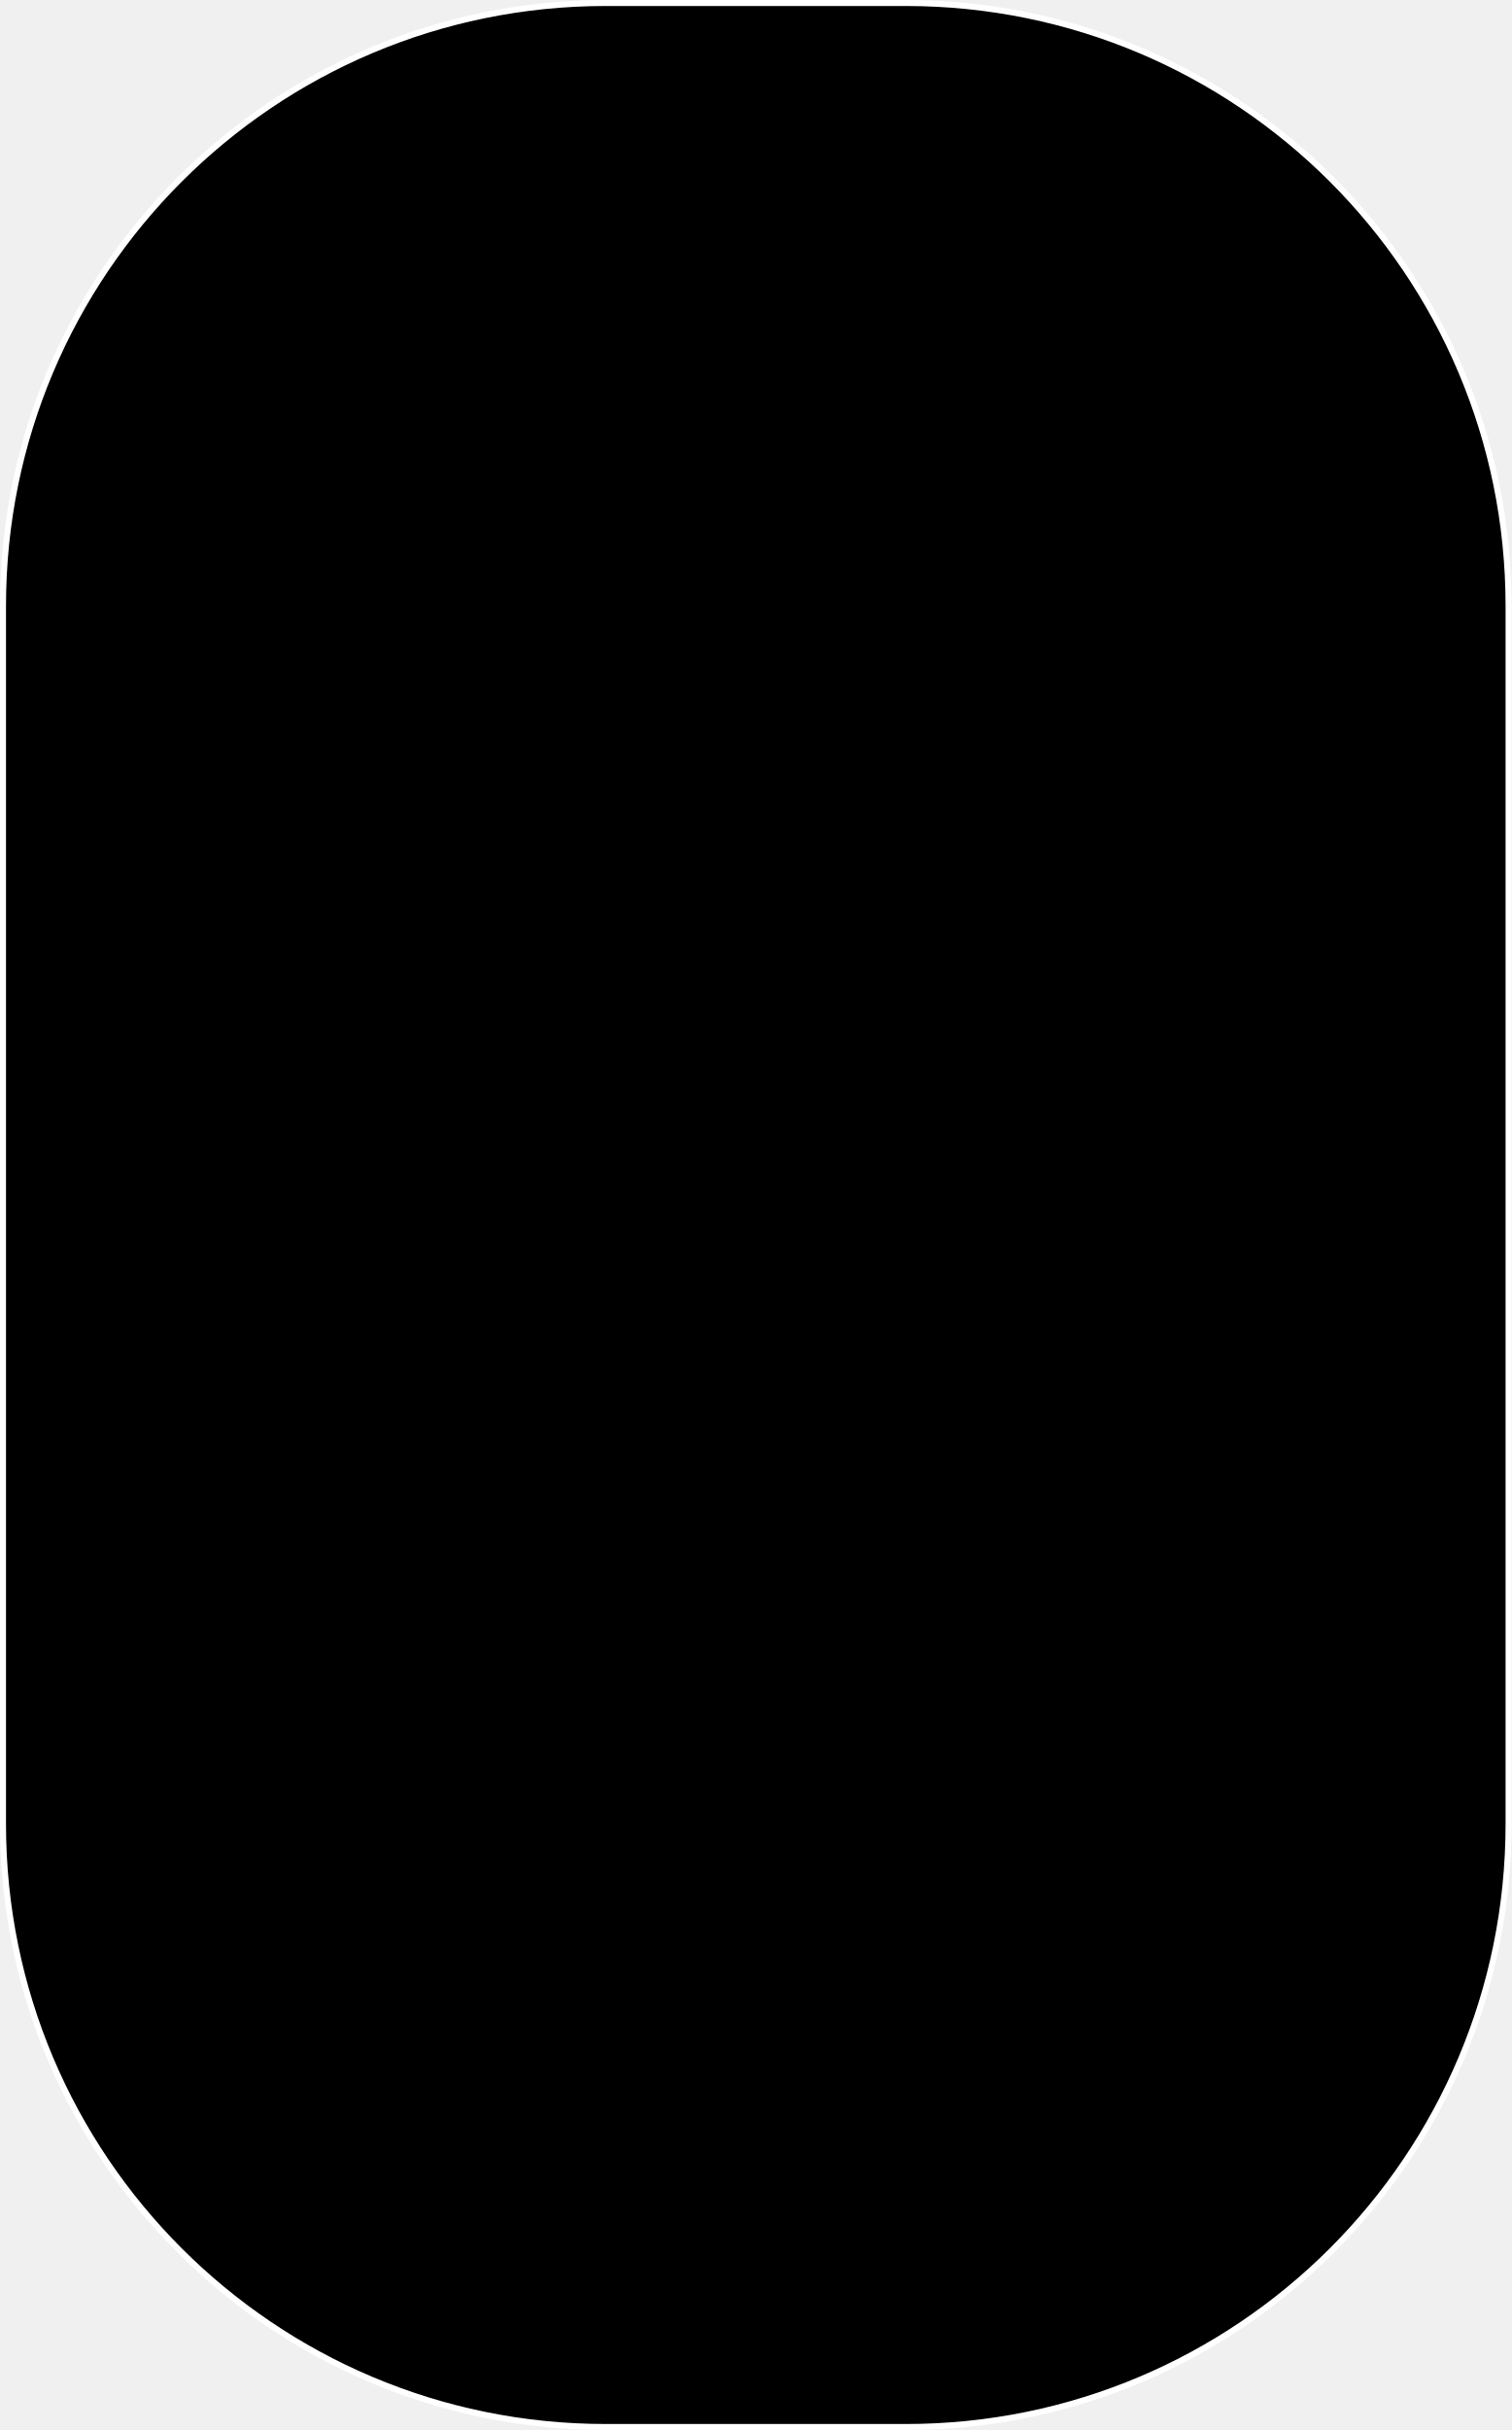
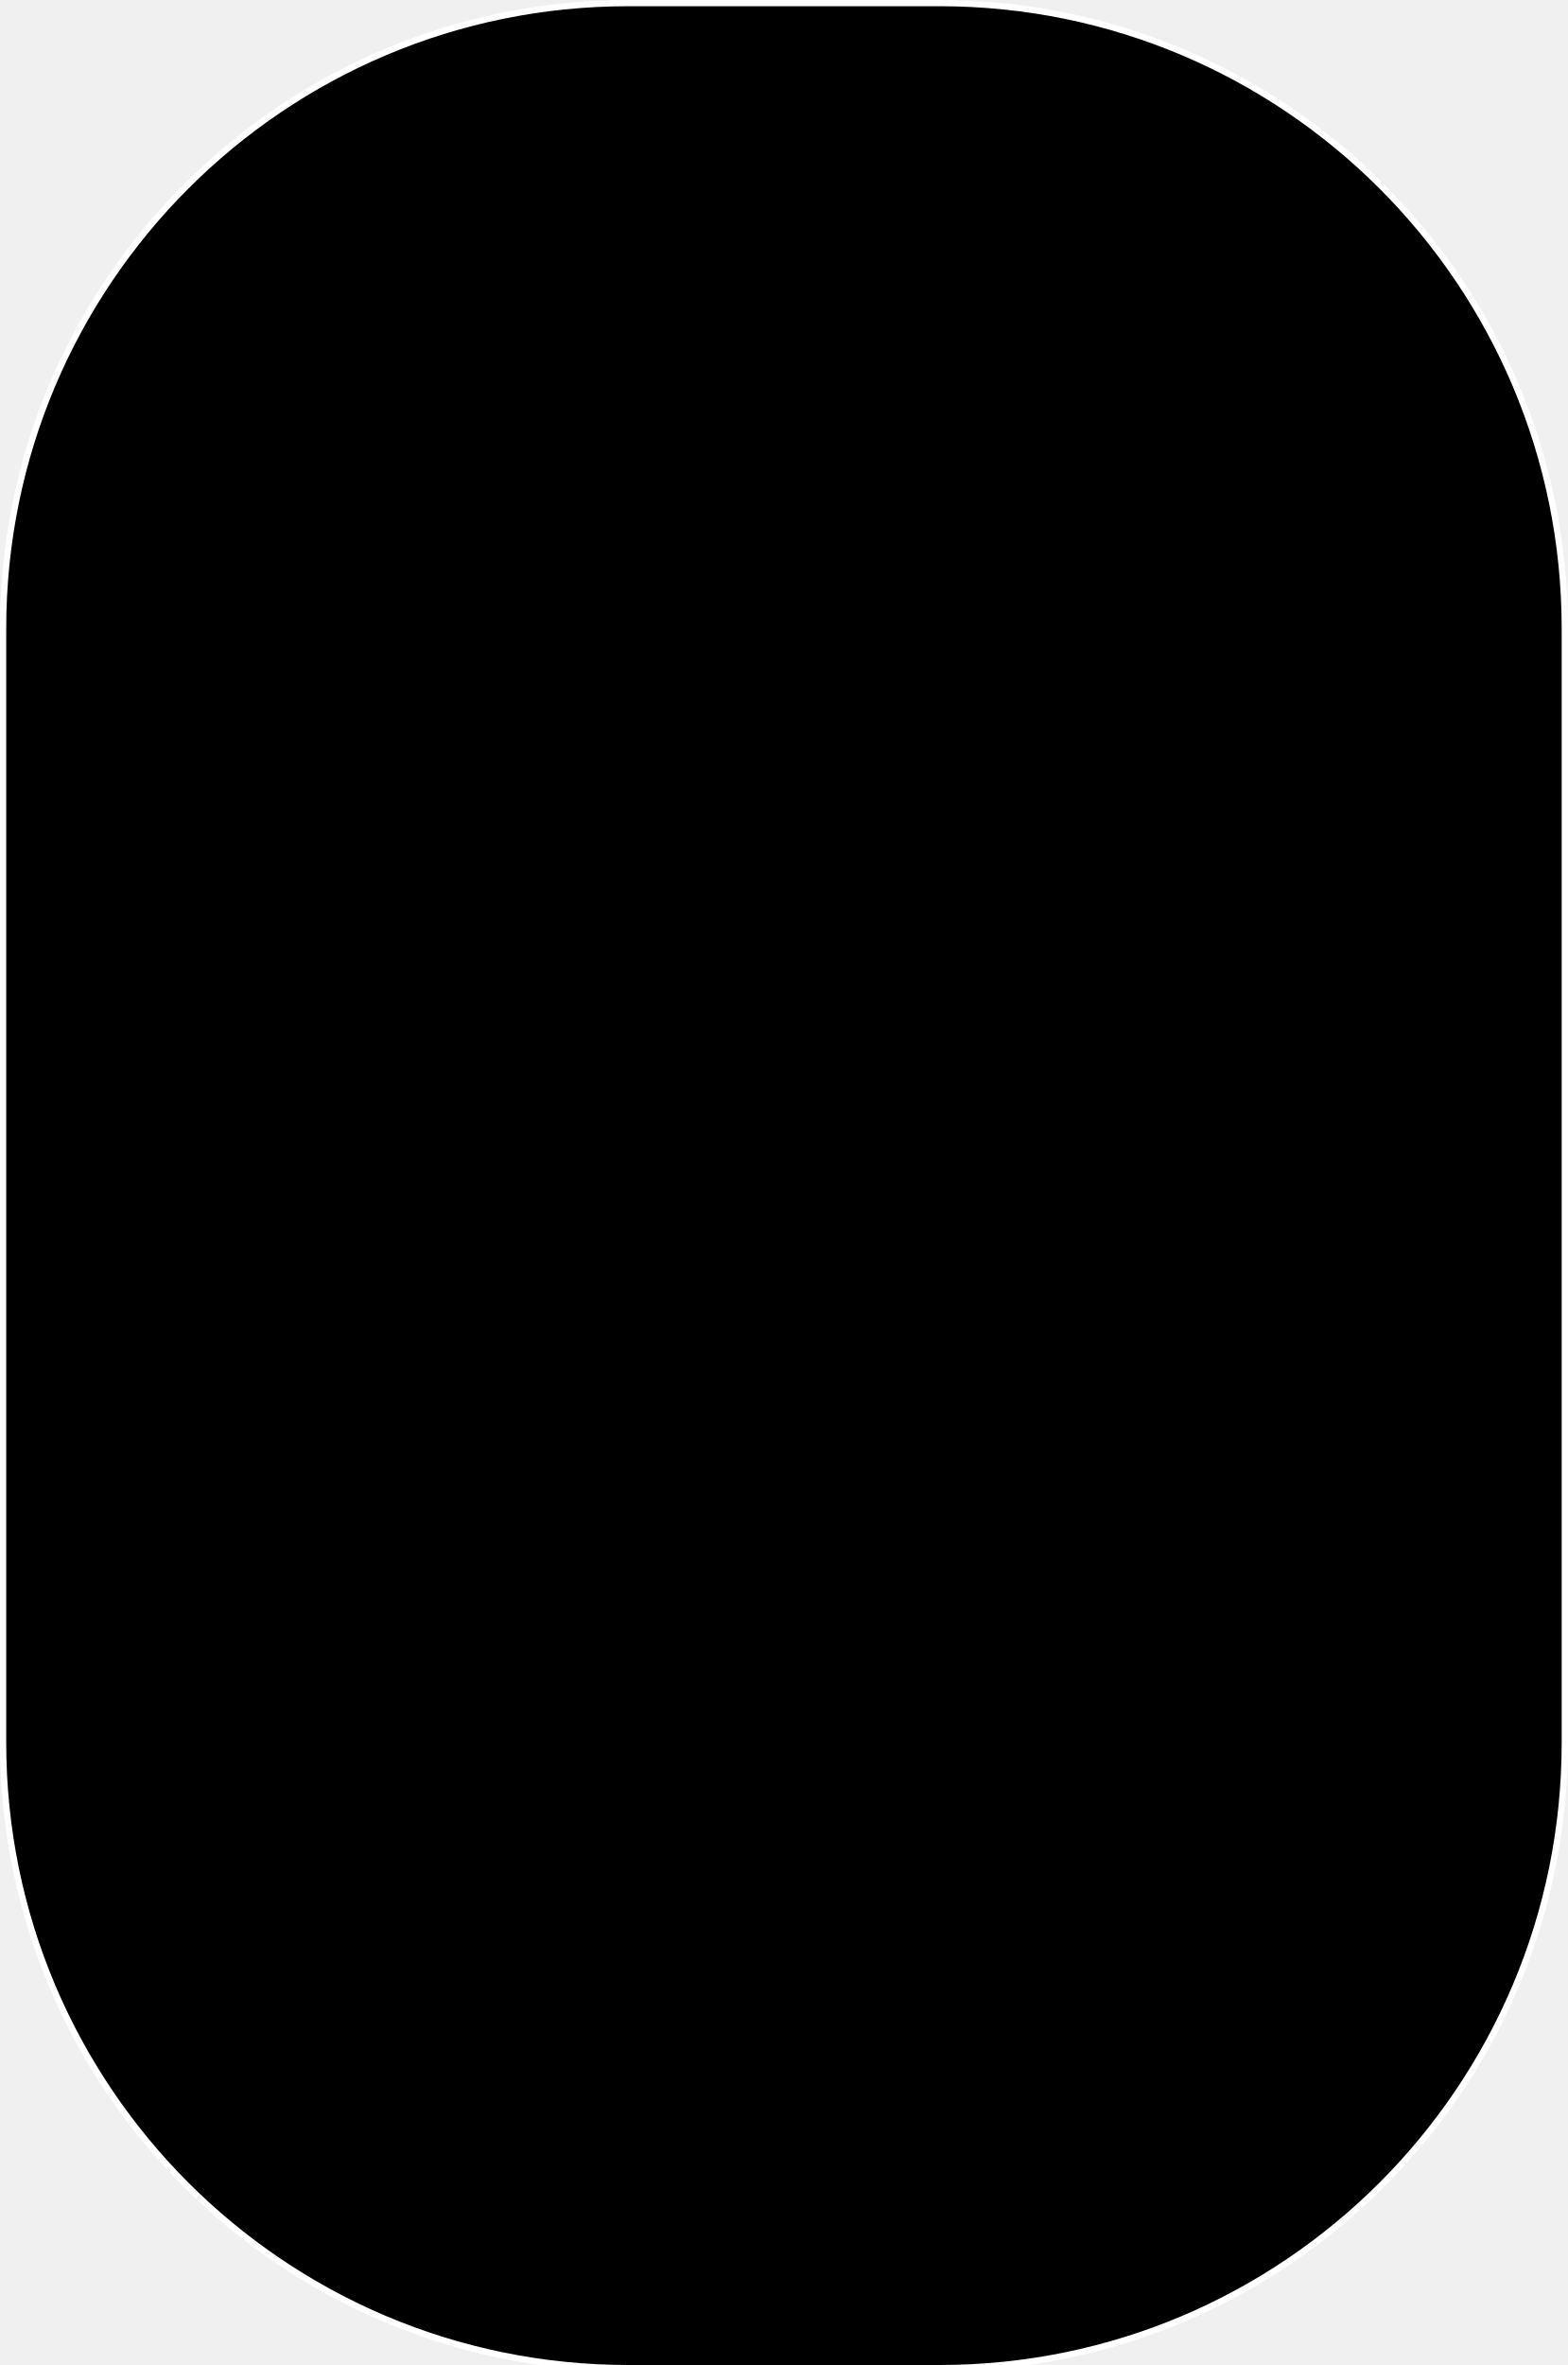
- <svg xmlns="http://www.w3.org/2000/svg" width="252" height="405" viewBox="0 0 252 405" fill="none">
-   <rect x="0.5" y="0.5" width="251" height="404" rx="100.5" fill="black" stroke="white" />
+ <svg xmlns="http://www.w3.org/2000/svg" width="252" height="380" viewBox="0 0 252 380" fill="none">
+   <rect x="0.5" y="0.5" width="251" height="380" rx="100.5" fill="black" stroke="white" />
</svg>
